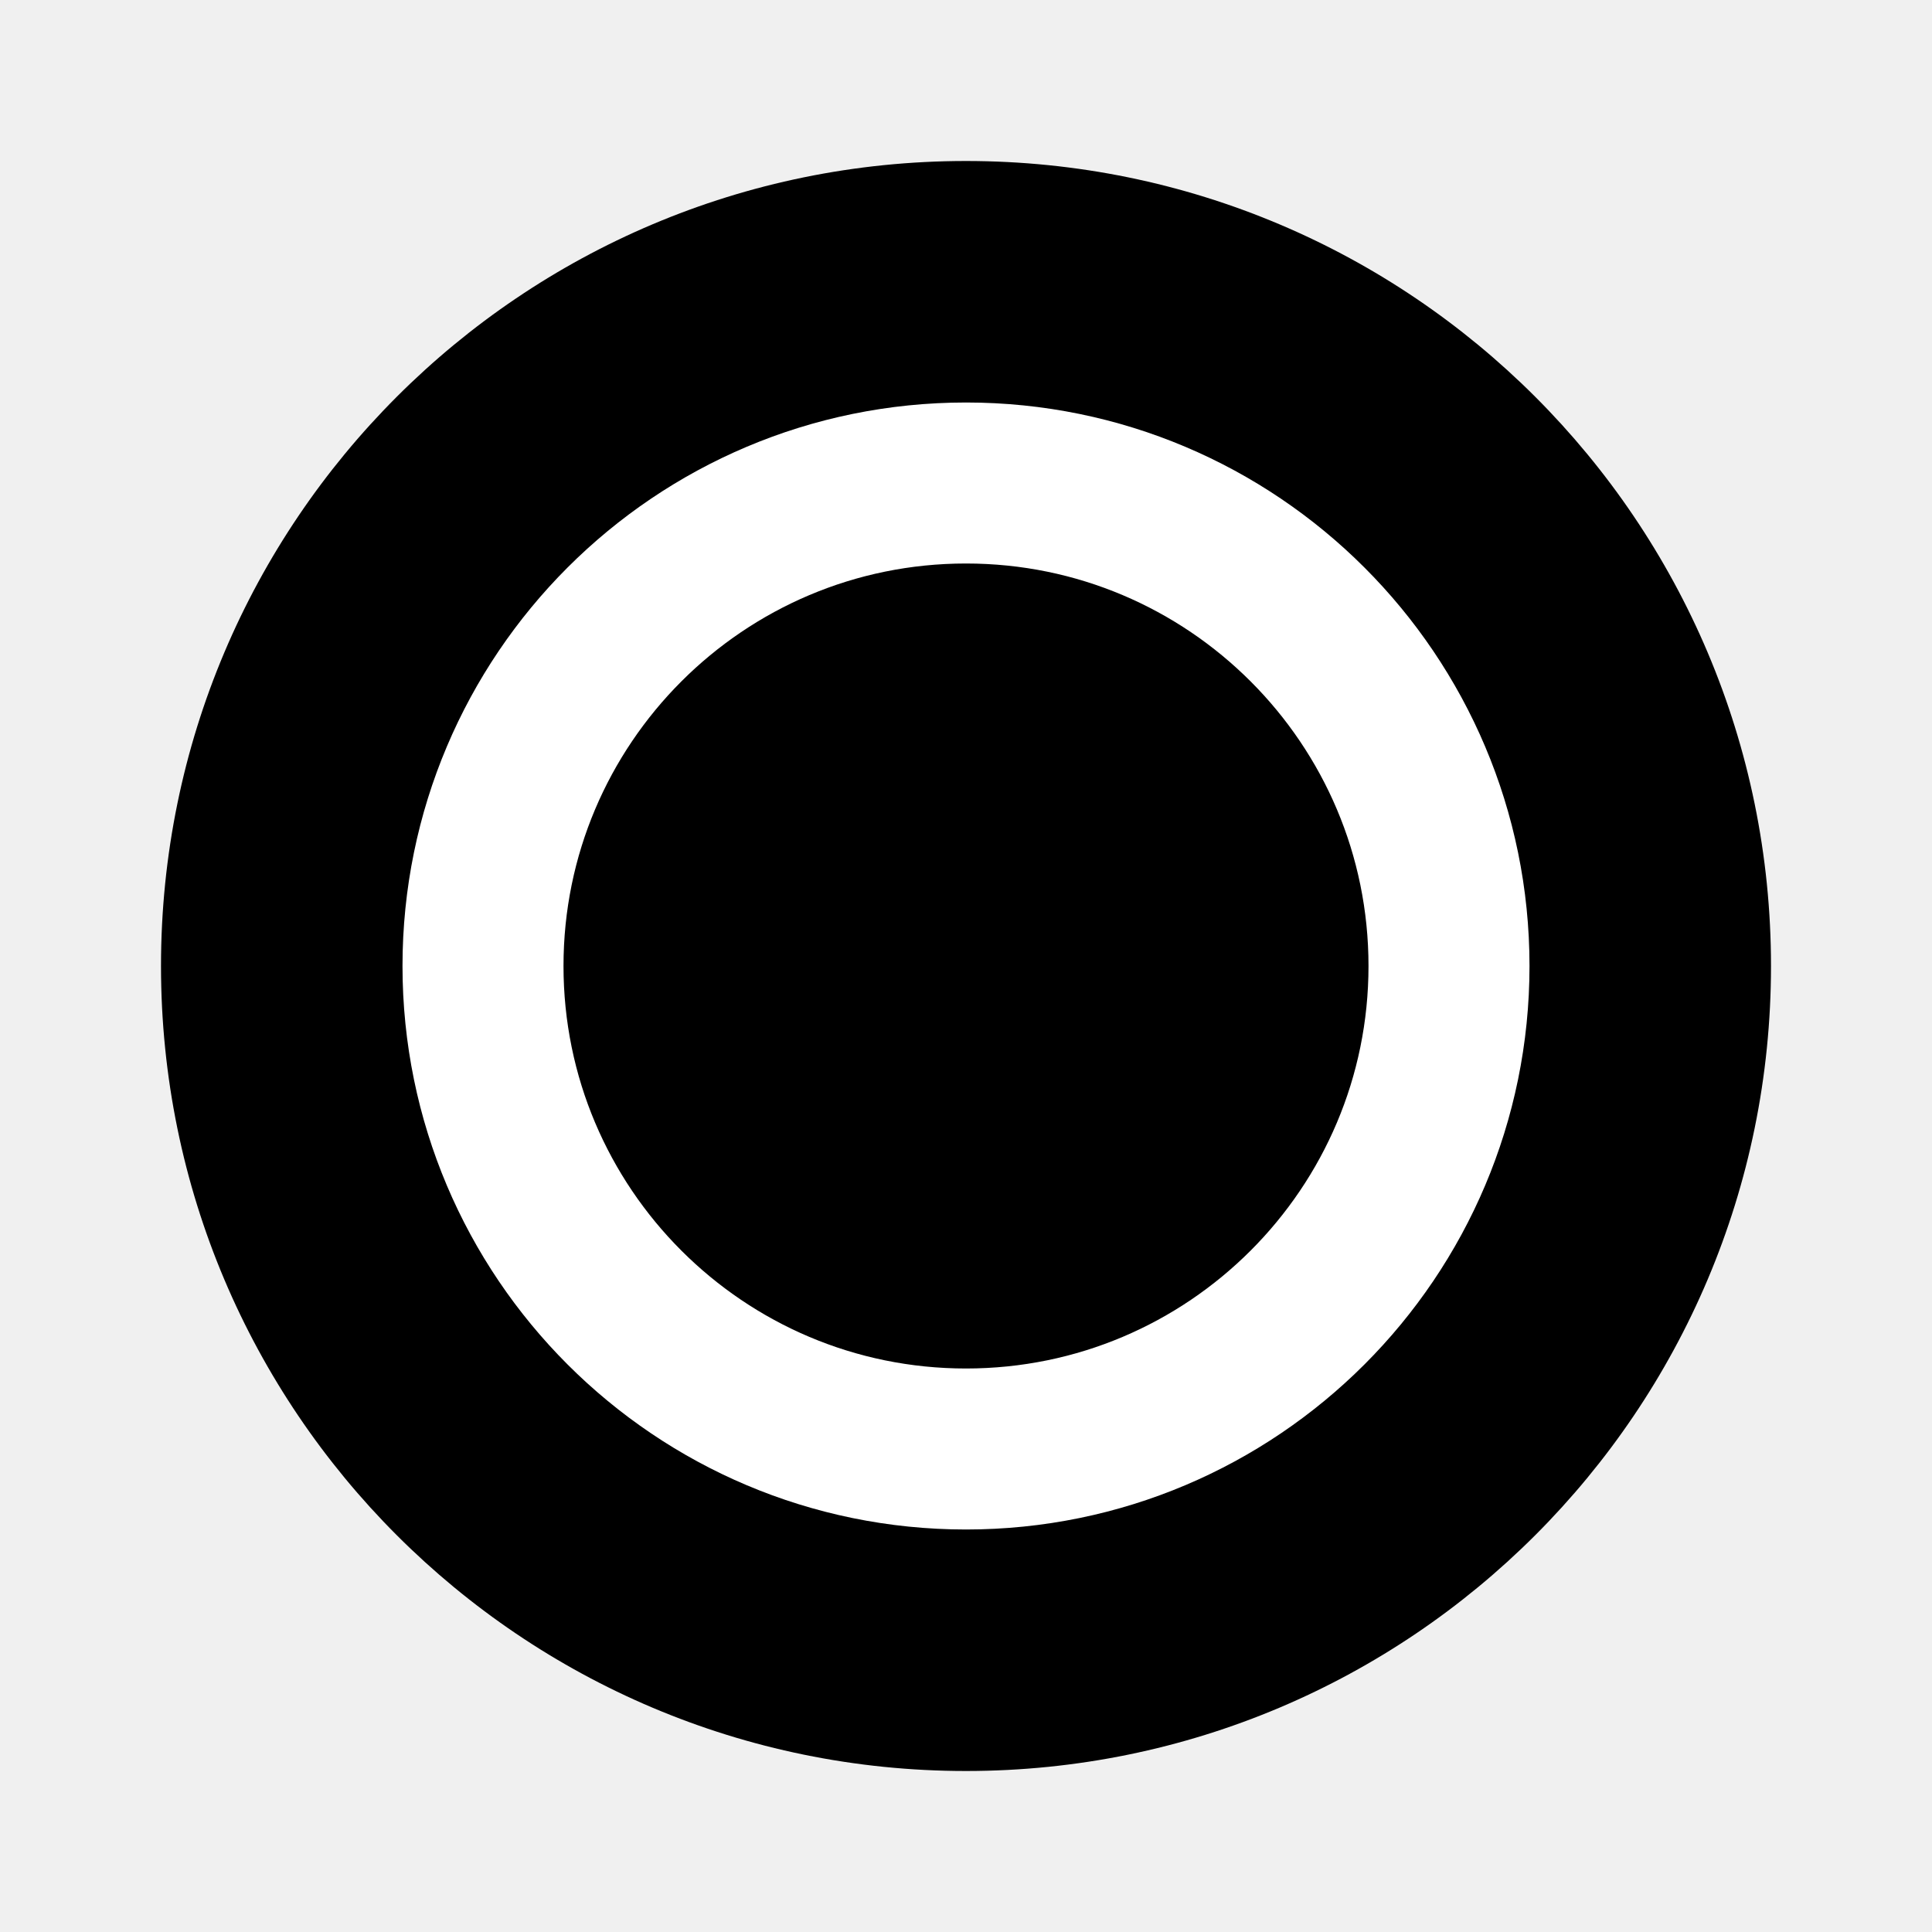
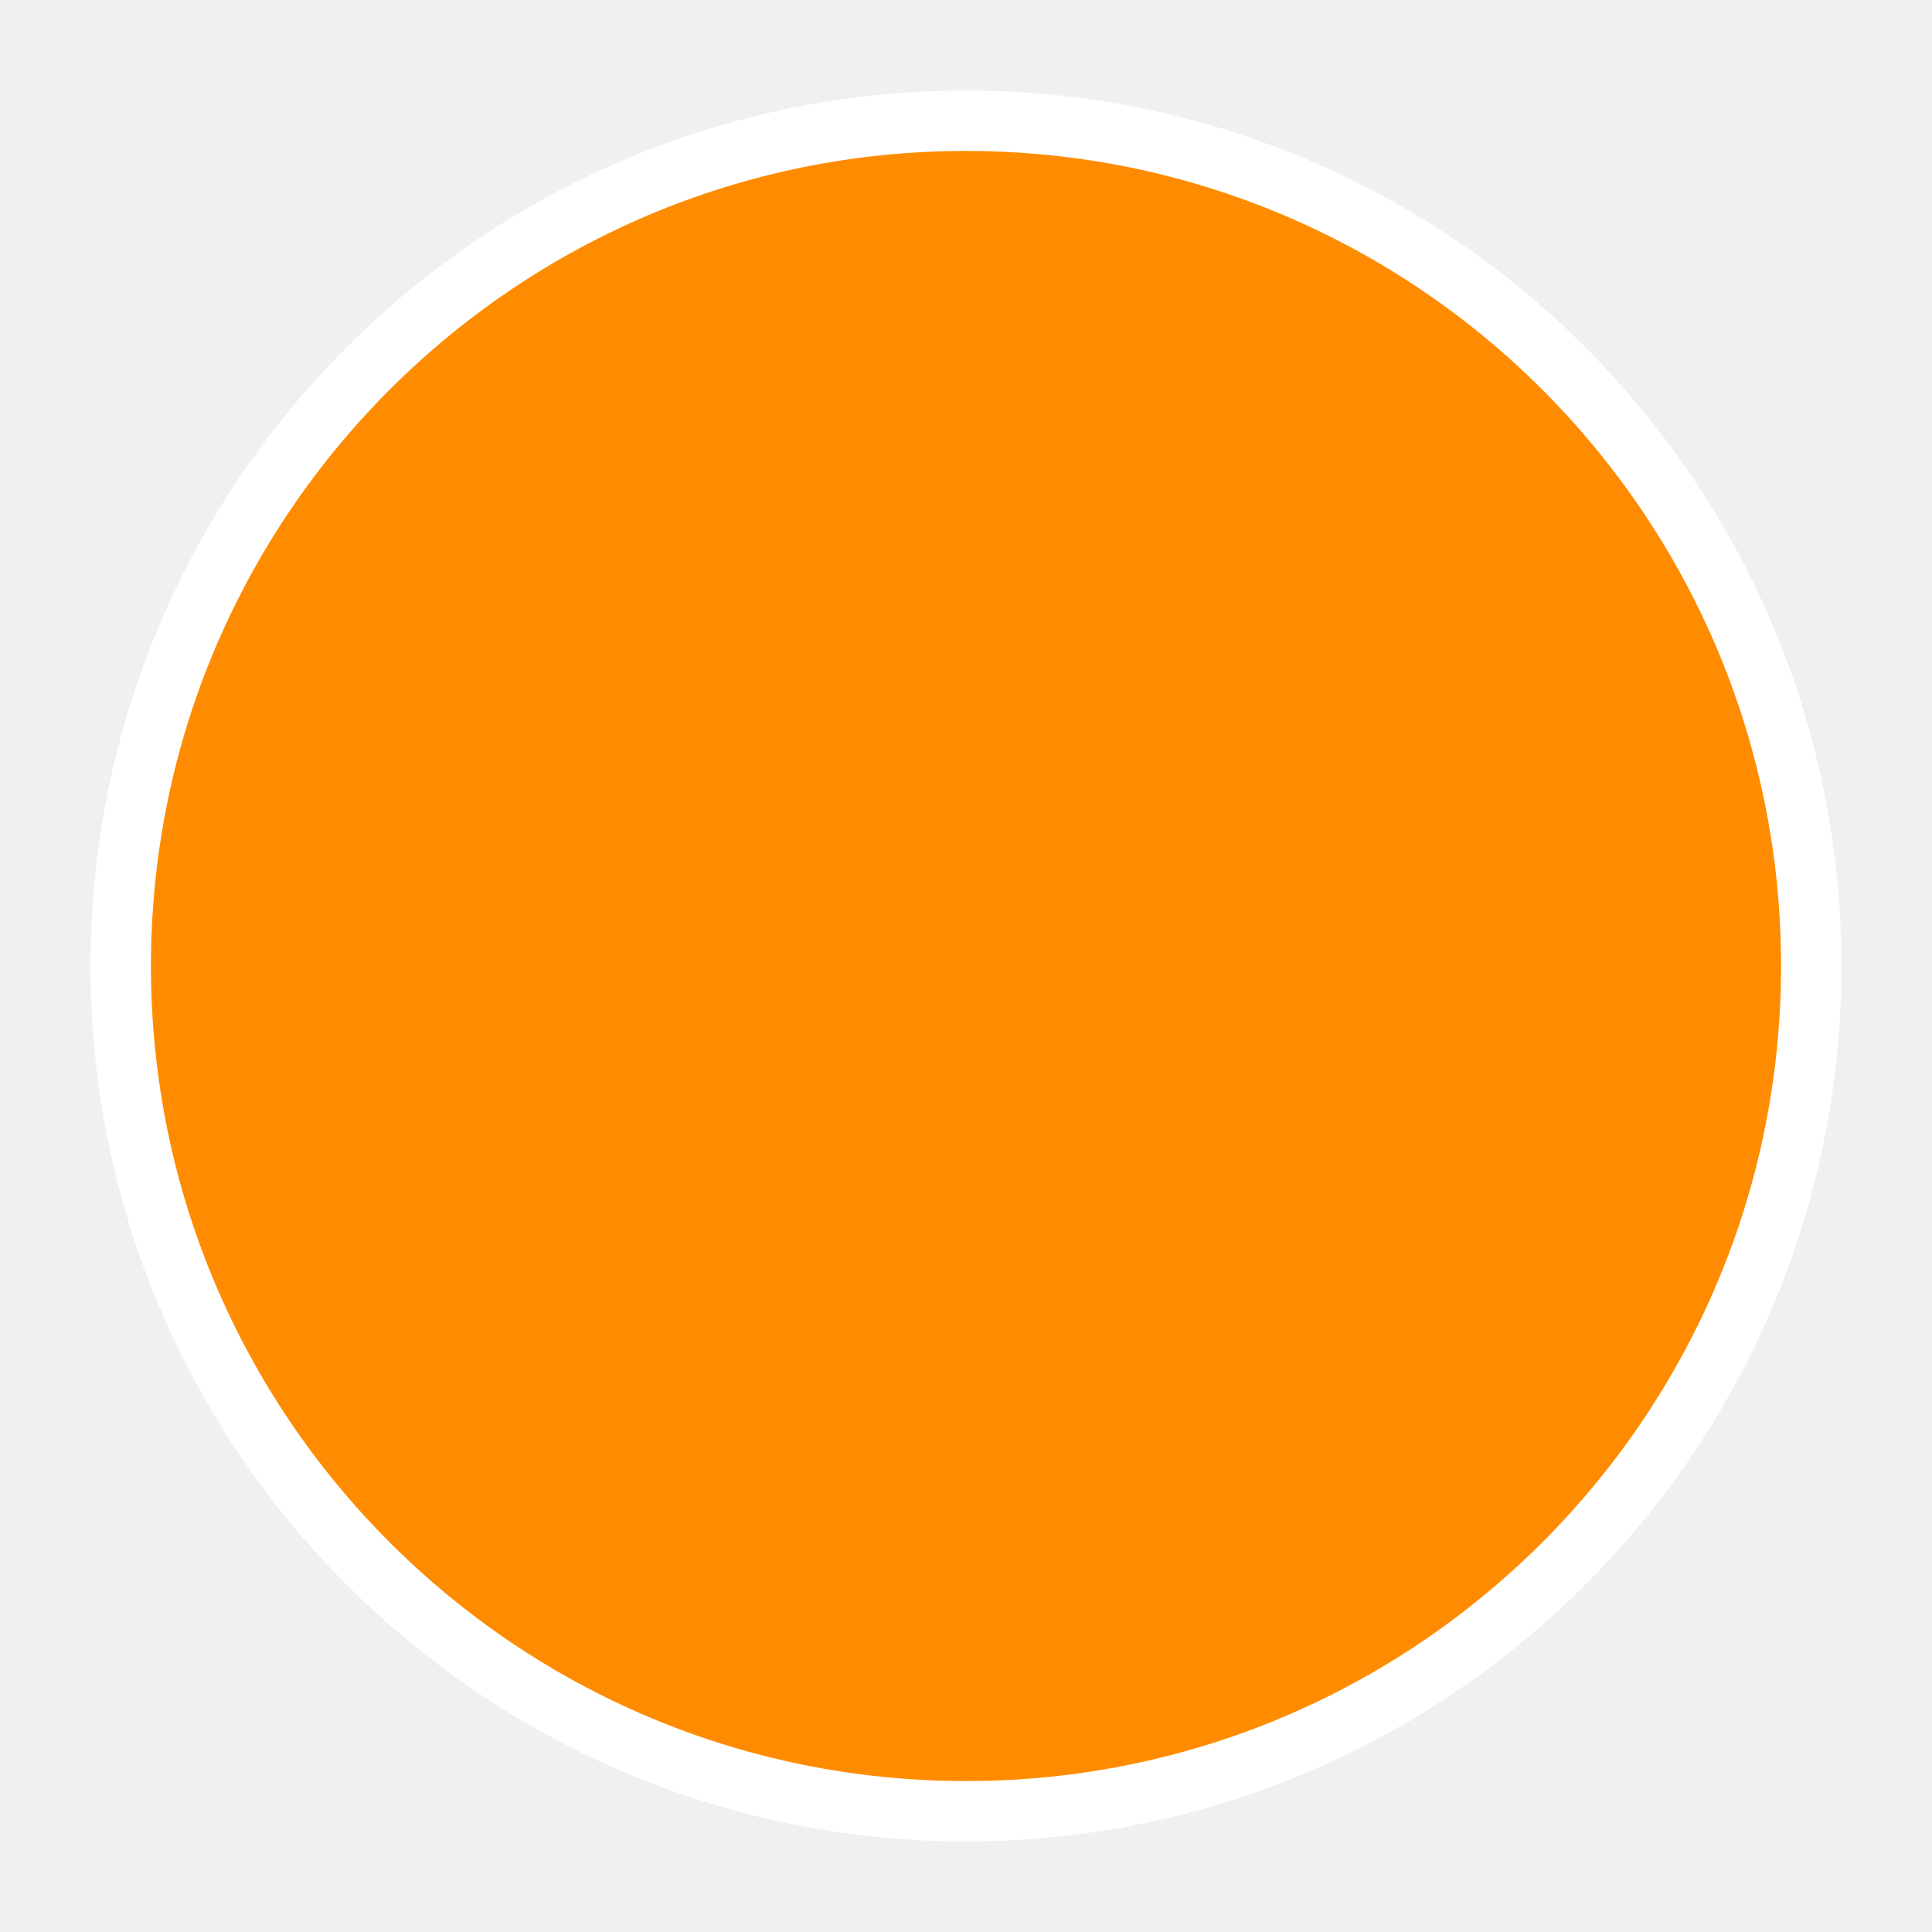
- <svg xmlns="http://www.w3.org/2000/svg" viewBox="0 0 24 24" fill="currentColor">
-   <circle cx="12" cy="12" r="10" />
-   <circle cx="12" cy="12" r="6" fill="none" stroke="white" stroke-width="2" />
+ <svg xmlns="http://www.w3.org/2000/svg" width="64" height="64" viewBox="0 0 64 64">
+   <circle cx="32" cy="32" r="28" fill="#FF8C00" stroke="#fff" stroke-width="2" />
</svg>
